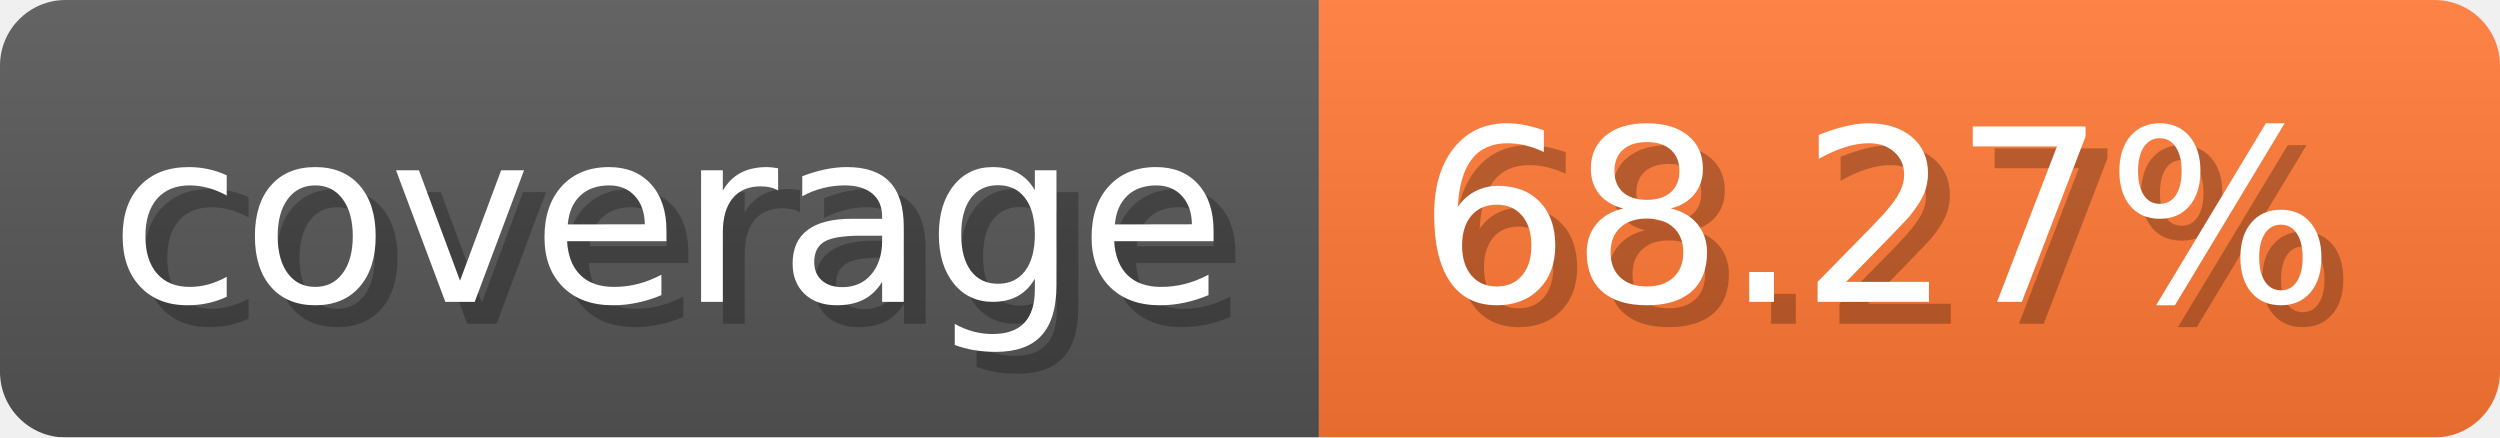
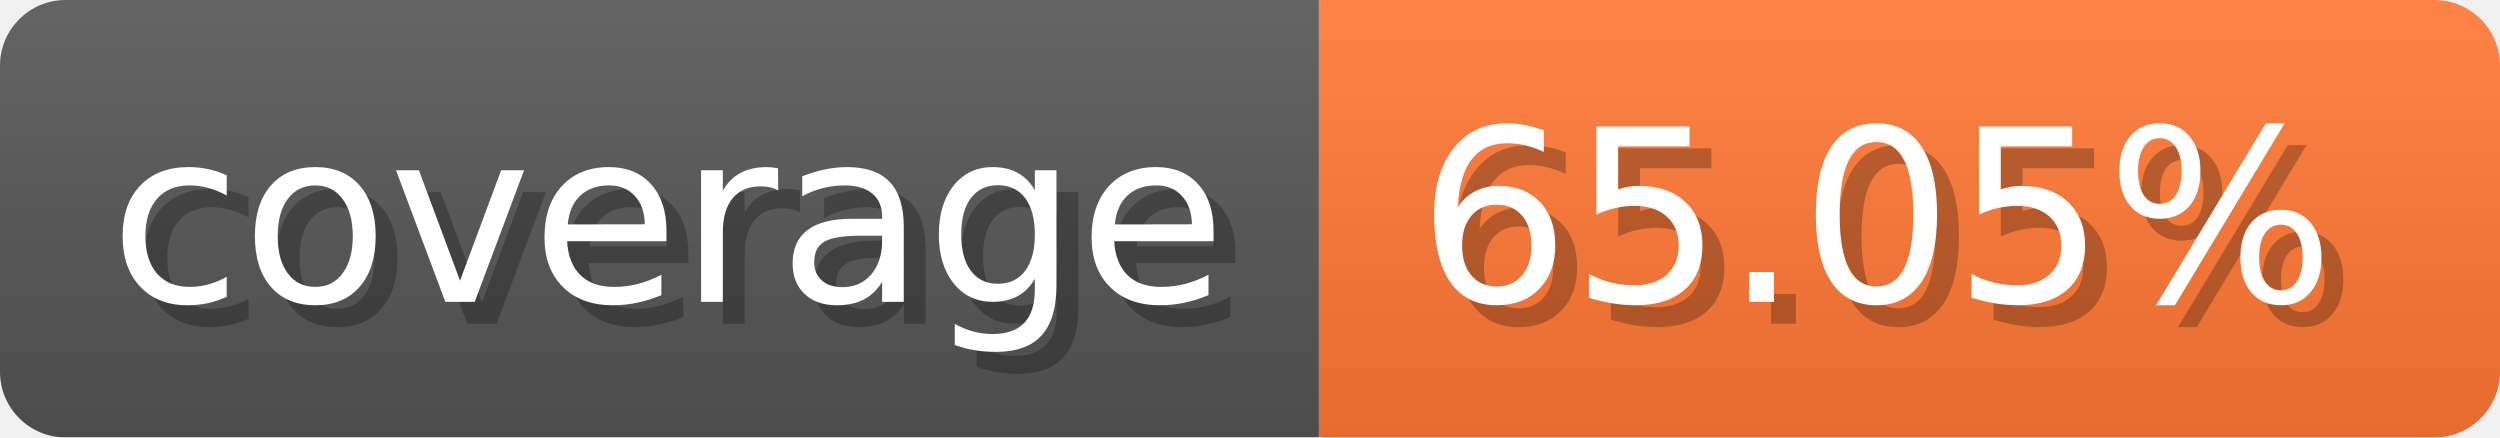
- <svg xmlns="http://www.w3.org/2000/svg" width="114.3" height="20" viewBox="0 0 1143 200" role="img" aria-label="coverage: 68.27%">
-   <linearGradient id="ybFbZ" x2="0" y2="100%">
+ <svg xmlns="http://www.w3.org/2000/svg" width="114.3" height="20" viewBox="0 0 1143 200" role="img" aria-label="coverage: 65.05%">
+   <linearGradient id="KudmG" x2="0" y2="100%">
    <stop offset="0" stop-opacity=".1" stop-color="#EEE" />
    <stop offset="1" stop-opacity=".1" />
  </linearGradient>
-   <mask id="xwpmh">
+   <mask id="fOHGR">
    <rect width="1143" height="200" rx="30" fill="#FFF" />
  </mask>
-   <g mask="url(#xwpmh)">
+   <g mask="url(#fOHGR)">
    <rect width="603" height="200" fill="#555" />
    <rect width="540" height="200" fill="#F73" x="603" />
-     <rect width="1143" height="200" fill="url(#ybFbZ)" />
+     <rect width="1143" height="200" fill="url(#KudmG)" />
  </g>
  <g aria-hidden="true" text-anchor="start" font-family="Verdana,DejaVu Sans,sans-serif" font-size="110">
    <text x="60" y="148" textLength="503" fill="#000" opacity="0.25">coverage</text>
    <text x="50" y="138" textLength="503" fill="#fff">coverage</text>
-     <text x="658" y="148" textLength="440" fill="#000" opacity="0.25">68.27%</text>
-     <text x="648" y="138" textLength="440" fill="#fff">68.27%</text>
+     <text x="658" y="148" textLength="440" fill="#000" opacity="0.25">65.05%</text>
+     <text x="648" y="138" textLength="440" fill="#fff">65.05%</text>
  </g>
</svg>
